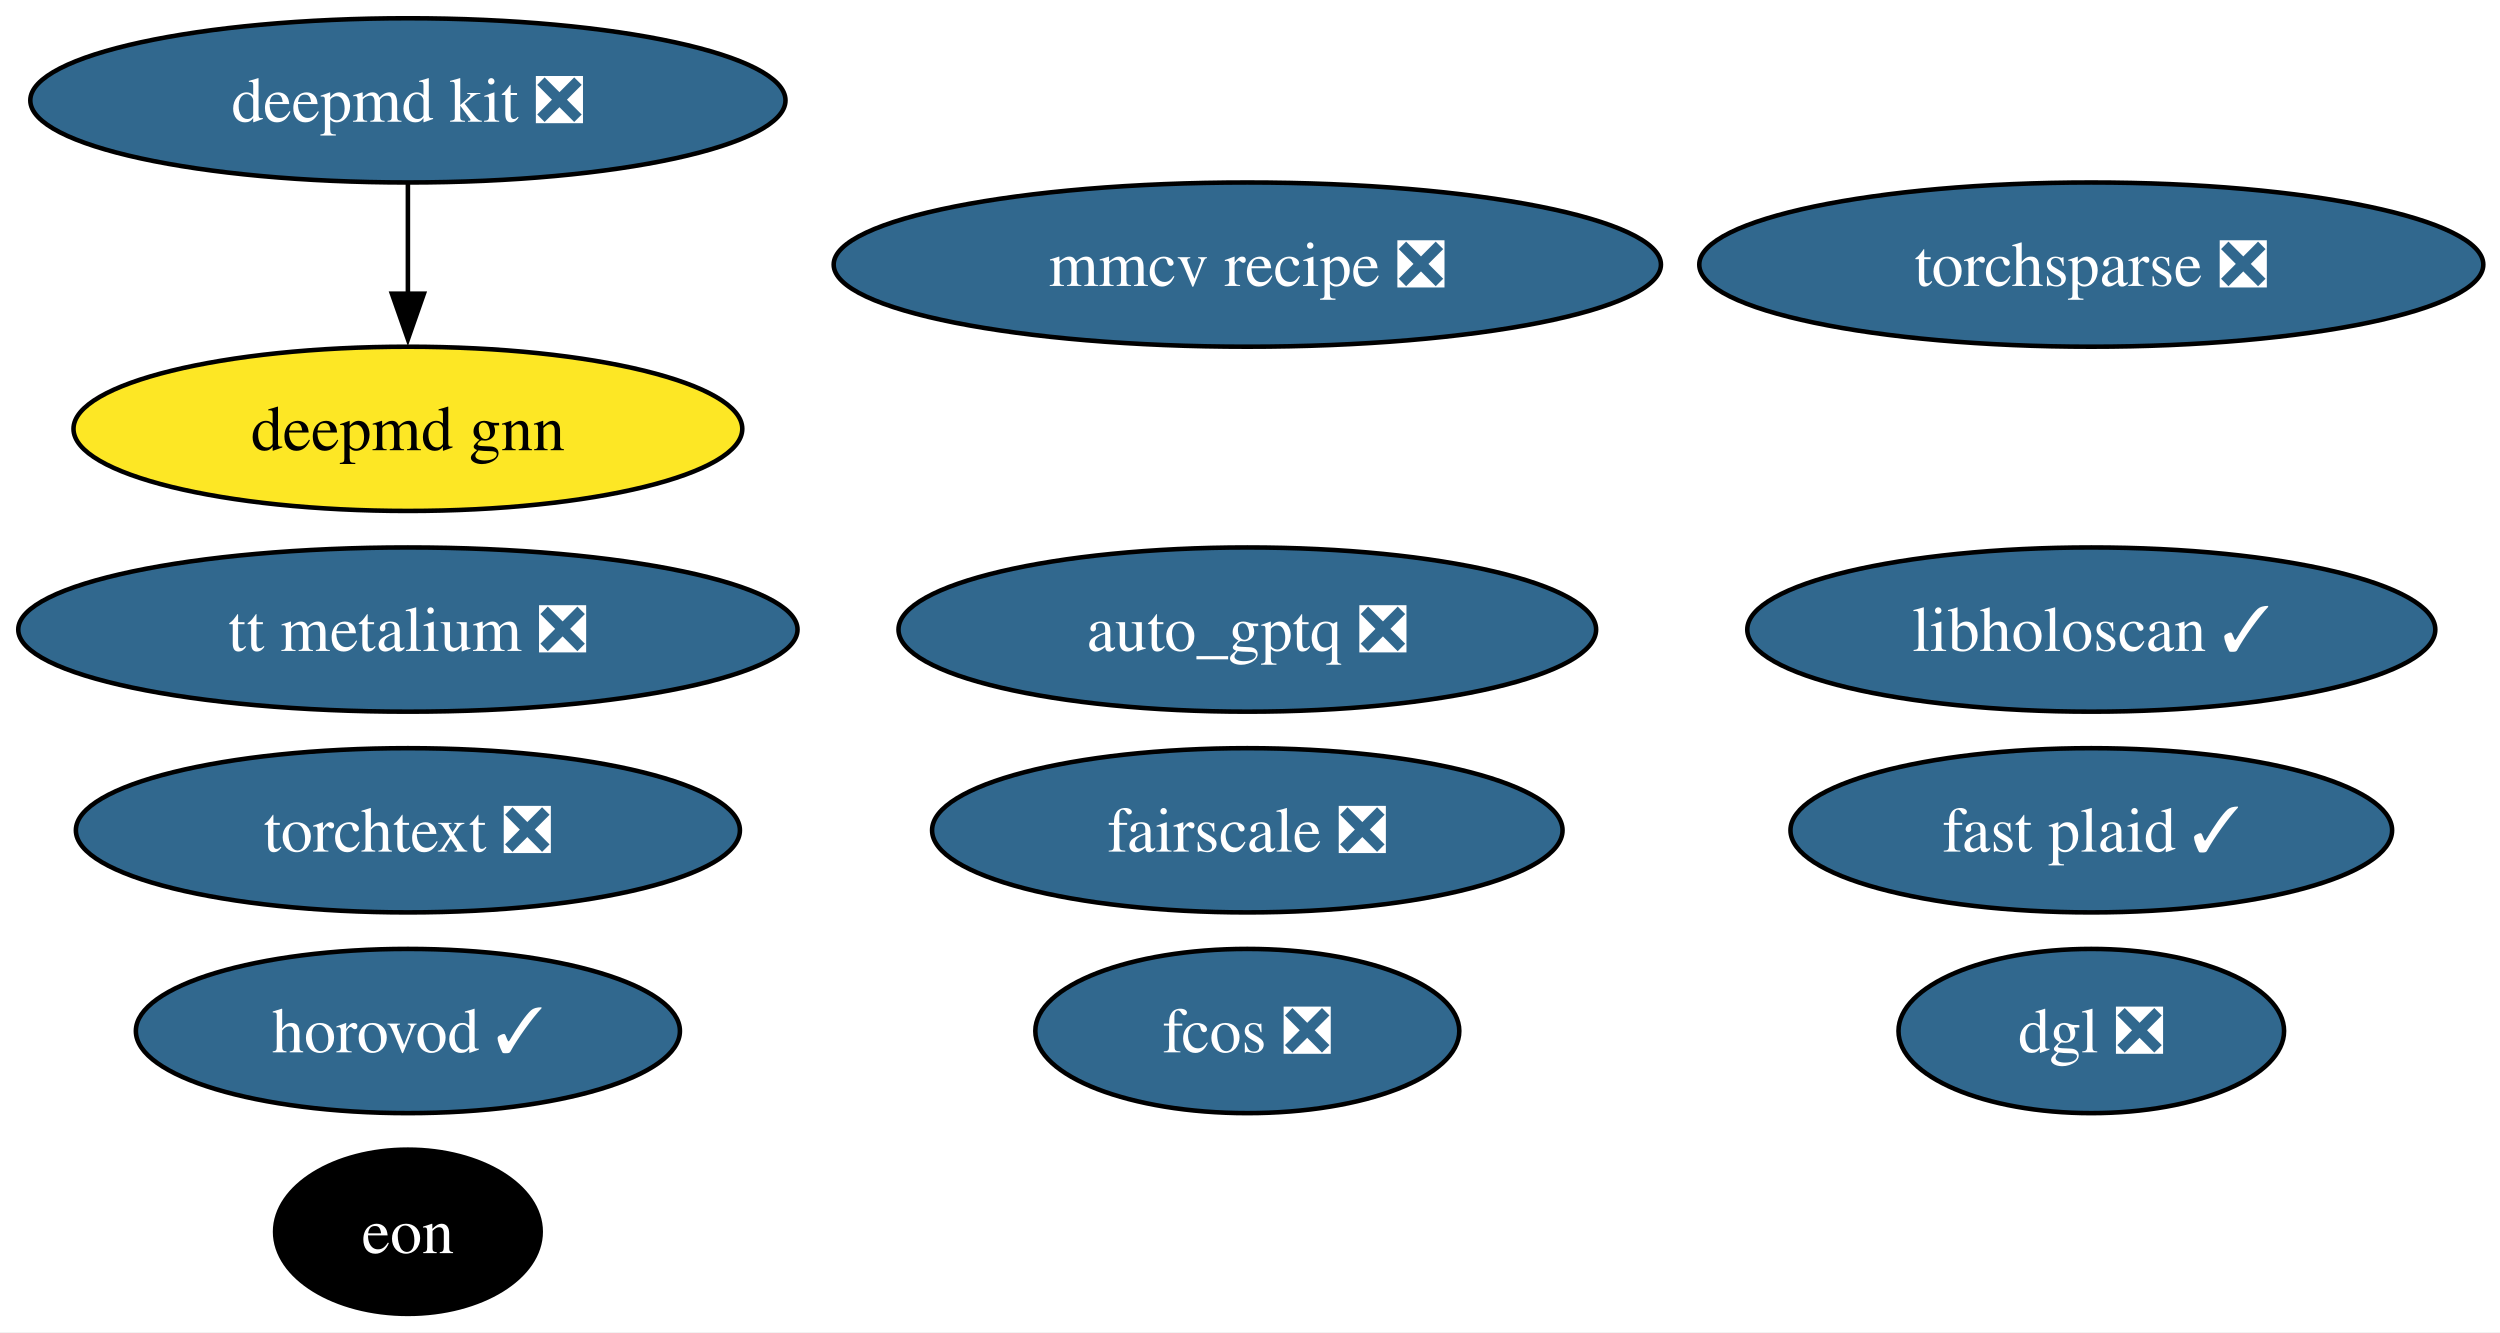
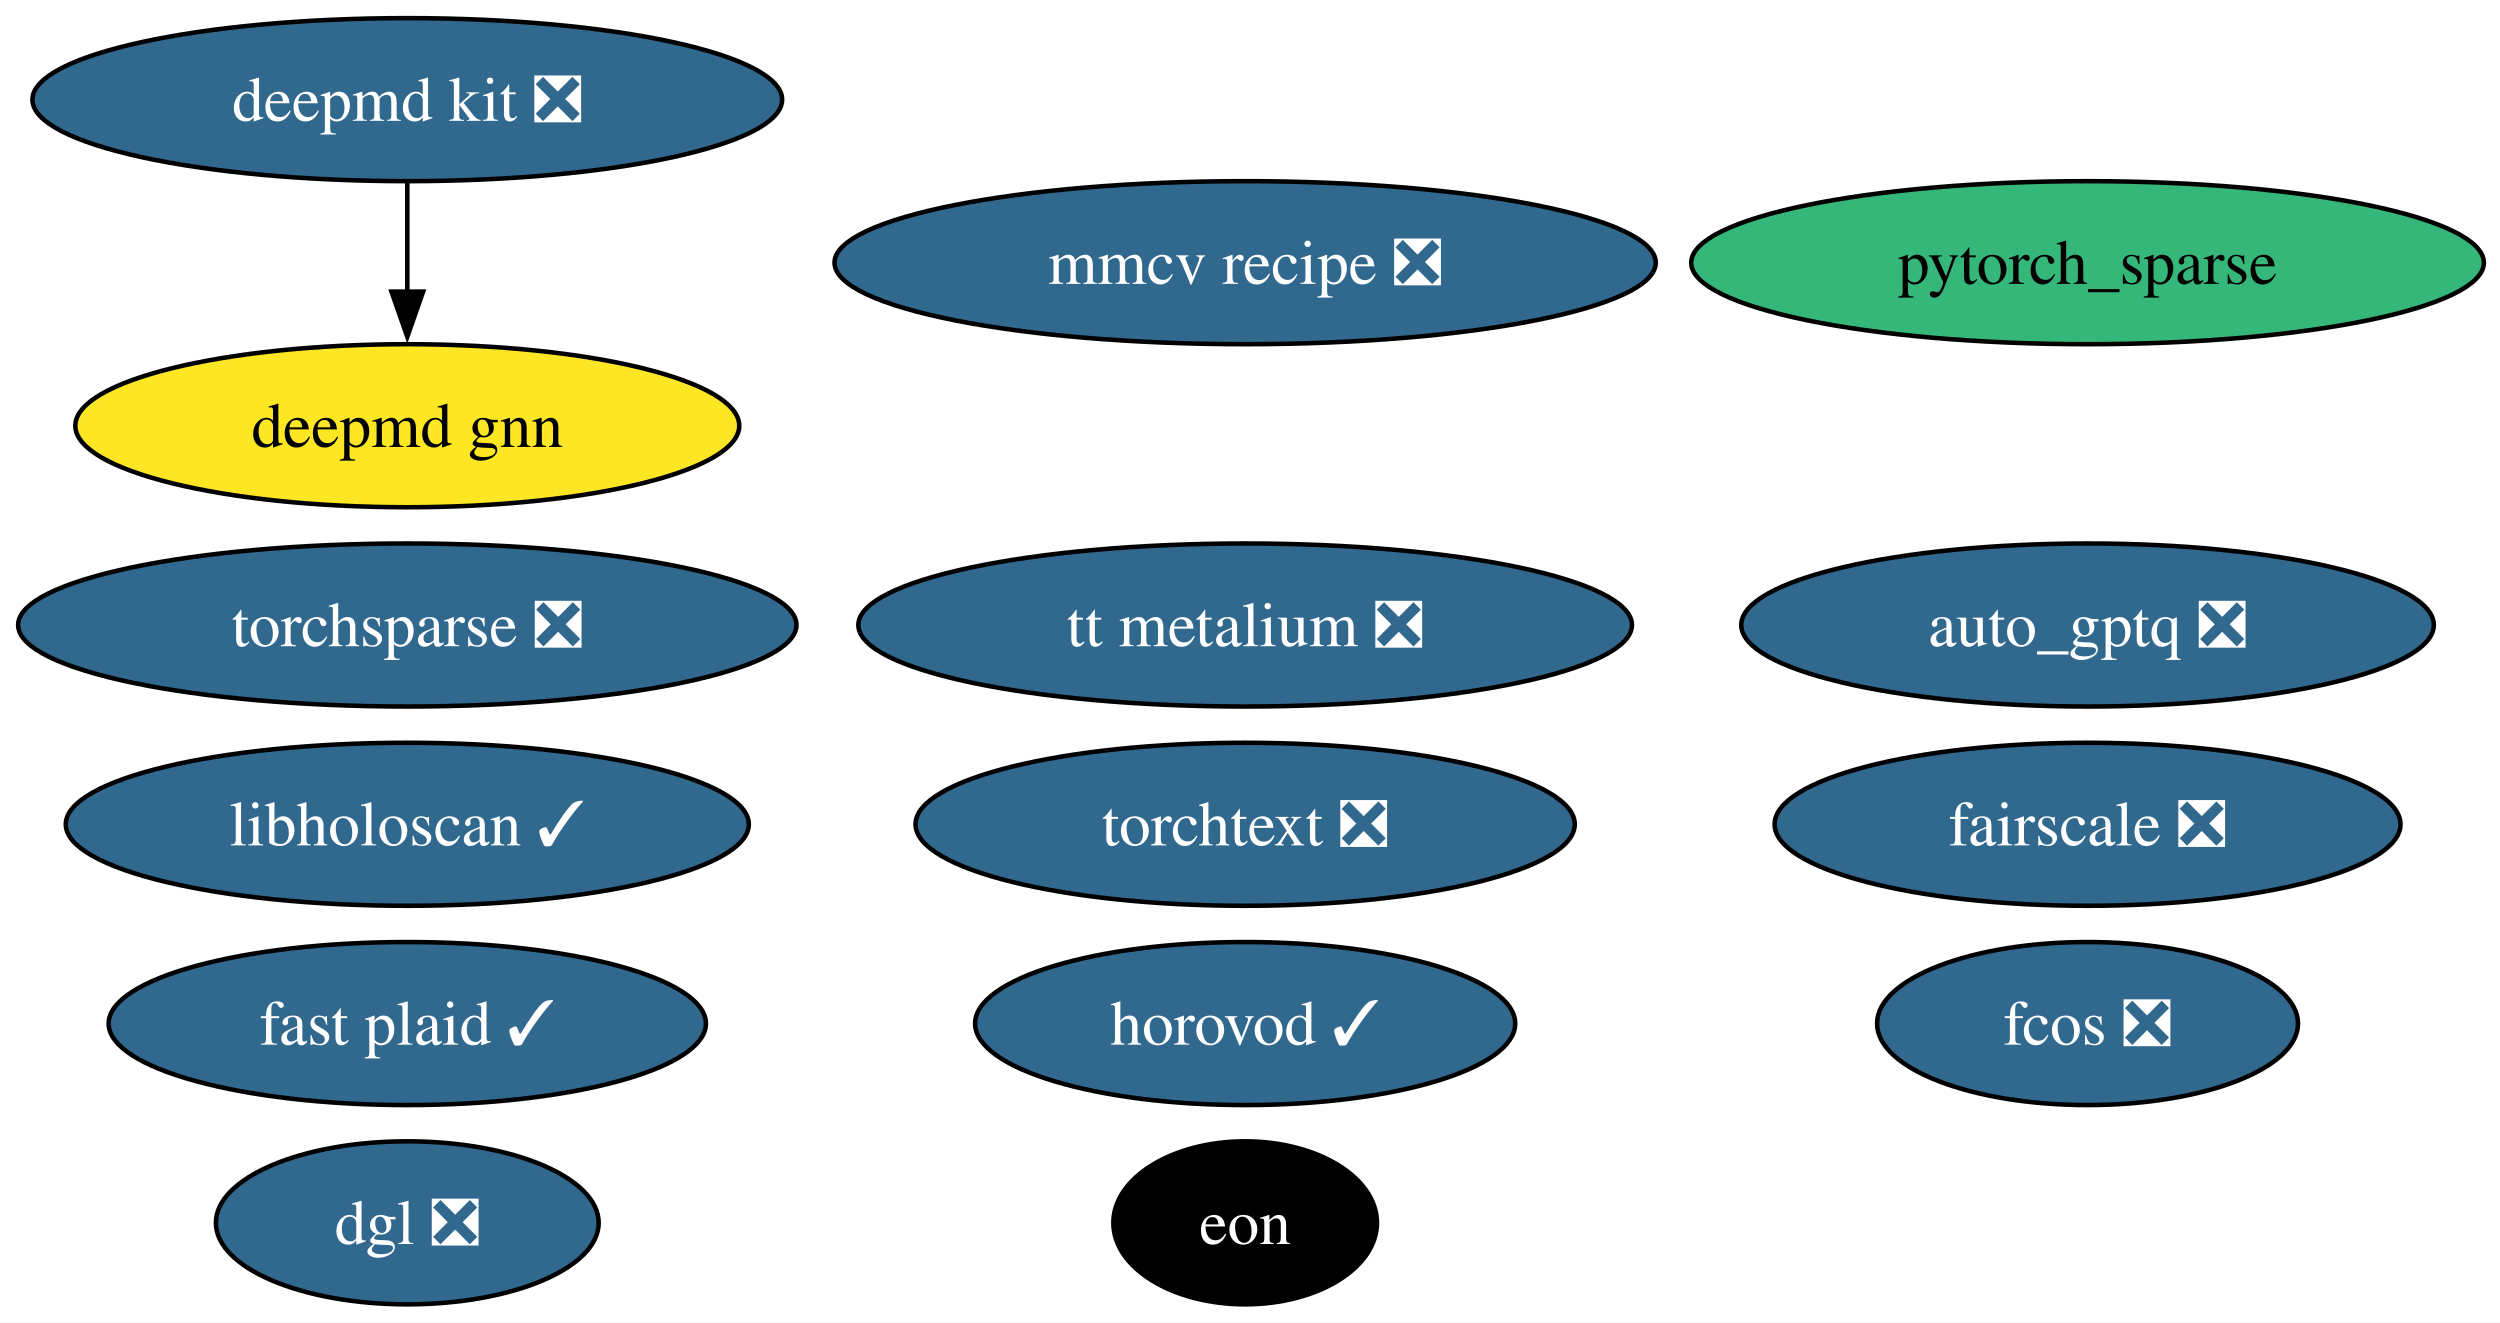
- <svg xmlns="http://www.w3.org/2000/svg" xmlns:xlink="http://www.w3.org/1999/xlink" width="548pt" height="292pt" viewBox="0.00 0.00 548.00 292.00">
+ <svg xmlns="http://www.w3.org/2000/svg" xmlns:xlink="http://www.w3.org/1999/xlink" width="552pt" height="292pt" viewBox="0.00 0.00 552.00 292.00">
  <g id="graph0" class="graph" transform="scale(1 1) rotate(0) translate(4 288)">
-     <polygon fill="white" stroke="none" points="-4,4 -4,-288 544.34,-288 544.34,4 -4,4" />
+     <polygon fill="white" stroke="none" points="-4,4 -4,-288 548.44,-288 548.44,4 -4,4" />
    <g id="node1" class="node">
      <g id="a_node1">
        <a xlink:href="https://github.com/conda-forge/deepmd-kit-feedstock/pull/134" xlink:title="deepmd kit ❎">
-           <ellipse fill="#31688e" stroke="black" cx="85.41" cy="-266" rx="82.77" ry="18" />
-           <text xml:space="preserve" text-anchor="middle" x="85.41" y="-261.32" font-family="Times,serif" font-size="14.00" fill="white">deepmd kit ❎</text>
+           <ellipse fill="#31688e" stroke="black" cx="85.93" cy="-266" rx="82.77" ry="18" />
+           <text xml:space="preserve" text-anchor="middle" x="85.93" y="-261.32" font-family="Times,serif" font-size="14.00" fill="white">deepmd kit ❎</text>
+         </a>
+       </g>
+     </g>
+     <g id="node12" class="node">
+       <g id="a_node12">
+         <a xlink:href="https://github.com/conda-forge/deepmd-gnn-feedstock" xlink:title="deepmd gnn">
+           <ellipse fill="#fde725" stroke="black" cx="85.93" cy="-194" rx="73.3" ry="18" />
+           <text xml:space="preserve" text-anchor="middle" x="85.93" y="-189.32" font-family="Times,serif" font-size="14.00">deepmd gnn</text>
+         </a>
+       </g>
+     </g>
+     <g id="edge1" class="edge">
+       <path fill="none" stroke="black" d="M85.93,-247.7C85.93,-240.41 85.93,-231.73 85.93,-223.54" />
+       <polygon fill="black" stroke="black" points="89.43,-223.62 85.93,-213.62 82.43,-223.62 89.43,-223.62" />
+     </g>
+     <g id="node2" class="node">
+       <g id="a_node2">
+         <a xlink:href="https://github.com/conda-forge/pytorch_sparse-feedstock" xlink:title="pytorch_sparse">
+           <ellipse fill="#35b779" stroke="black" cx="456.93" cy="-230" rx="87.51" ry="18" />
+           <text xml:space="preserve" text-anchor="middle" x="456.93" y="-225.32" font-family="Times,serif" font-size="14.00">pytorch_sparse</text>
+         </a>
+       </g>
+     </g>
+     <g id="node3" class="node">
+       <g id="a_node3">
+         <a xlink:href="https://github.com/conda-forge/torchsparse-feedstock/pull/48" xlink:title="torchsparse ❎">
+           <ellipse fill="#31688e" stroke="black" cx="85.93" cy="-150" rx="85.93" ry="18" />
+           <text xml:space="preserve" text-anchor="middle" x="85.93" y="-145.32" font-family="Times,serif" font-size="14.00" fill="white">torchsparse ❎</text>
+         </a>
+       </g>
+     </g>
+     <g id="node4" class="node">
+       <g id="a_node4">
+         <a xlink:href="https://github.com/conda-forge/fcos-feedstock/pull/32" xlink:title="fcos ❎">
+           <ellipse fill="#31688e" stroke="black" cx="456.93" cy="-62" rx="46.47" ry="18" />
+           <text xml:space="preserve" text-anchor="middle" x="456.93" y="-57.33" font-family="Times,serif" font-size="14.00" fill="white">fcos ❎</text>
+         </a>
+       </g>
+     </g>
+     <g id="node5" class="node">
+       <g id="a_node5">
+         <a xlink:href="https://github.com/conda-forge/fairscale-feedstock/pull/47" xlink:title="fairscale ❎">
+           <ellipse fill="#31688e" stroke="black" cx="456.93" cy="-106" rx="69.1" ry="18" />
+           <text xml:space="preserve" text-anchor="middle" x="456.93" y="-101.33" font-family="Times,serif" font-size="14.00" fill="white">fairscale ❎</text>
+         </a>
+       </g>
+     </g>
+     <g id="node6" class="node">
+       <g id="a_node6">
+         <a xlink:href="https://github.com/conda-forge/mmcv-recipe-feedstock/pull/53" xlink:title="mmcv recipe ❎">
+           <ellipse fill="#31688e" stroke="black" cx="270.93" cy="-230" rx="90.67" ry="18" />
+           <text xml:space="preserve" text-anchor="middle" x="270.93" y="-225.32" font-family="Times,serif" font-size="14.00" fill="white">mmcv recipe ❎</text>
+         </a>
+       </g>
+     </g>
+     <g id="node7" class="node">
+       <g id="a_node7">
+         <a xlink:href="https://github.com/conda-forge/torchtext-feedstock/pull/40" xlink:title="torchtext ❎">
+           <ellipse fill="#31688e" stroke="black" cx="270.93" cy="-106" rx="72.78" ry="18" />
+           <text xml:space="preserve" text-anchor="middle" x="270.93" y="-101.33" font-family="Times,serif" font-size="14.00" fill="white">torchtext ❎</text>
+         </a>
+       </g>
+     </g>
+     <g id="node8" class="node">
+       <g id="a_node8">
+         <a xlink:href="https://github.com/conda-forge/dgl-feedstock/pull/67" xlink:title="dgl ❎">
+           <ellipse fill="#31688e" stroke="black" cx="85.93" cy="-18" rx="42.26" ry="18" />
+           <text xml:space="preserve" text-anchor="middle" x="85.93" y="-13.32" font-family="Times,serif" font-size="14.00" fill="white">dgl ❎</text>
+         </a>
+       </g>
+     </g>
+     <g id="node9" class="node">
+       <g id="a_node9">
+         <a xlink:href="https://github.com/conda-forge/horovod-feedstock/pull/47" xlink:title="horovod ✓">
+           <ellipse fill="#31688e" stroke="black" cx="270.93" cy="-62" rx="59.63" ry="18" />
+           <text xml:space="preserve" text-anchor="middle" x="270.93" y="-57.33" font-family="Times,serif" font-size="14.00" fill="white">horovod ✓</text>
+         </a>
+       </g>
+     </g>
+     <g id="node10" class="node">
+       <g id="a_node10">
+         <a xlink:href="https://github.com/conda-forge/auto_gptq-feedstock/pull/24" xlink:title="auto_gptq ❎">
+           <ellipse fill="#31688e" stroke="black" cx="456.93" cy="-150" rx="76.46" ry="18" />
+           <text xml:space="preserve" text-anchor="middle" x="456.93" y="-145.32" font-family="Times,serif" font-size="14.00" fill="white">auto_gptq ❎</text>
        </a>
      </g>
    </g>
    <g id="node11" class="node">
      <g id="a_node11">
-         <a xlink:href="https://github.com/conda-forge/deepmd-gnn-feedstock" xlink:title="deepmd gnn">
-           <ellipse fill="#fde725" stroke="black" cx="85.41" cy="-194" rx="73.3" ry="18" />
-           <text xml:space="preserve" text-anchor="middle" x="85.41" y="-189.32" font-family="Times,serif" font-size="14.00">deepmd gnn</text>
-         </a>
-       </g>
-     </g>
-     <g id="edge1" class="edge">
-       <path fill="none" stroke="black" d="M85.41,-247.7C85.41,-240.41 85.41,-231.73 85.41,-223.54" />
-       <polygon fill="black" stroke="black" points="88.91,-223.62 85.41,-213.62 81.91,-223.62 88.91,-223.62" />
-     </g>
-     <g id="node2" class="node">
-       <g id="a_node2">
-         <a xlink:href="https://github.com/conda-forge/torchsparse-feedstock/pull/48" xlink:title="torchsparse ❎">
-           <ellipse fill="#31688e" stroke="black" cx="454.41" cy="-230" rx="85.93" ry="18" />
-           <text xml:space="preserve" text-anchor="middle" x="454.41" y="-225.32" font-family="Times,serif" font-size="14.00" fill="white">torchsparse ❎</text>
-         </a>
-       </g>
-     </g>
-     <g id="node3" class="node">
-       <g id="a_node3">
-         <a xlink:href="https://github.com/conda-forge/fcos-feedstock/pull/32" xlink:title="fcos ❎">
-           <ellipse fill="#31688e" stroke="black" cx="269.41" cy="-62" rx="46.47" ry="18" />
-           <text xml:space="preserve" text-anchor="middle" x="269.41" y="-57.33" font-family="Times,serif" font-size="14.00" fill="white">fcos ❎</text>
-         </a>
-       </g>
-     </g>
-     <g id="node4" class="node">
-       <g id="a_node4">
-         <a xlink:href="https://github.com/conda-forge/fairscale-feedstock/pull/47" xlink:title="fairscale ❎">
-           <ellipse fill="#31688e" stroke="black" cx="269.41" cy="-106" rx="69.1" ry="18" />
-           <text xml:space="preserve" text-anchor="middle" x="269.41" y="-101.33" font-family="Times,serif" font-size="14.00" fill="white">fairscale ❎</text>
-         </a>
-       </g>
-     </g>
-     <g id="node5" class="node">
-       <g id="a_node5">
-         <a xlink:href="https://github.com/conda-forge/mmcv-recipe-feedstock/pull/53" xlink:title="mmcv recipe ❎">
-           <ellipse fill="#31688e" stroke="black" cx="269.41" cy="-230" rx="90.67" ry="18" />
-           <text xml:space="preserve" text-anchor="middle" x="269.41" y="-225.32" font-family="Times,serif" font-size="14.00" fill="white">mmcv recipe ❎</text>
-         </a>
-       </g>
-     </g>
-     <g id="node6" class="node">
-       <g id="a_node6">
-         <a xlink:href="https://github.com/conda-forge/torchtext-feedstock/pull/40" xlink:title="torchtext ❎">
-           <ellipse fill="#31688e" stroke="black" cx="85.41" cy="-106" rx="72.78" ry="18" />
-           <text xml:space="preserve" text-anchor="middle" x="85.41" y="-101.33" font-family="Times,serif" font-size="14.00" fill="white">torchtext ❎</text>
-         </a>
-       </g>
-     </g>
-     <g id="node7" class="node">
-       <g id="a_node7">
-         <a xlink:href="https://github.com/conda-forge/dgl-feedstock/pull/67" xlink:title="dgl ❎">
-           <ellipse fill="#31688e" stroke="black" cx="454.41" cy="-62" rx="42.26" ry="18" />
-           <text xml:space="preserve" text-anchor="middle" x="454.41" y="-57.33" font-family="Times,serif" font-size="14.00" fill="white">dgl ❎</text>
-         </a>
-       </g>
-     </g>
-     <g id="node8" class="node">
-       <g id="a_node8">
-         <a xlink:href="https://github.com/conda-forge/horovod-feedstock/pull/47" xlink:title="horovod ✓">
-           <ellipse fill="#31688e" stroke="black" cx="85.41" cy="-62" rx="59.63" ry="18" />
-           <text xml:space="preserve" text-anchor="middle" x="85.41" y="-57.33" font-family="Times,serif" font-size="14.00" fill="white">horovod ✓</text>
-         </a>
-       </g>
-     </g>
-     <g id="node9" class="node">
-       <g id="a_node9">
-         <a xlink:href="https://github.com/conda-forge/auto_gptq-feedstock/pull/24" xlink:title="auto_gptq ❎">
-           <ellipse fill="#31688e" stroke="black" cx="269.41" cy="-150" rx="76.46" ry="18" />
-           <text xml:space="preserve" text-anchor="middle" x="269.41" y="-145.32" font-family="Times,serif" font-size="14.00" fill="white">auto_gptq ❎</text>
-         </a>
-       </g>
-     </g>
-     <g id="node10" class="node">
-       <g id="a_node10">
        <a xlink:href="https://github.com/conda-forge/tt-metalium-feedstock/pull/24" xlink:title="tt metalium ❎">
-           <ellipse fill="#31688e" stroke="black" cx="85.41" cy="-150" rx="85.41" ry="18" />
-           <text xml:space="preserve" text-anchor="middle" x="85.41" y="-145.32" font-family="Times,serif" font-size="14.00" fill="white">tt metalium ❎</text>
-         </a>
-       </g>
-     </g>
-     <g id="node12" class="node">
-       <g id="a_node12">
-         <a xlink:href="https://github.com/conda-forge/eon-feedstock" xlink:title="eon">
-           <ellipse fill="#000000" stroke="black" cx="85.41" cy="-18" rx="29.11" ry="18" />
-           <text xml:space="preserve" text-anchor="middle" x="85.41" y="-13.32" font-family="Times,serif" font-size="14.00" fill="white">eon</text>
+           <ellipse fill="#31688e" stroke="black" cx="270.93" cy="-150" rx="85.41" ry="18" />
+           <text xml:space="preserve" text-anchor="middle" x="270.93" y="-145.32" font-family="Times,serif" font-size="14.00" fill="white">tt metalium ❎</text>
        </a>
      </g>
    </g>
    <g id="node13" class="node">
      <g id="a_node13">
-         <a xlink:href="https://github.com/conda-forge/libholoscan-feedstock/pull/14" xlink:title="libholoscan ✓">
-           <ellipse fill="#31688e" stroke="black" cx="454.41" cy="-150" rx="75.41" ry="18" />
-           <text xml:space="preserve" text-anchor="middle" x="454.41" y="-145.32" font-family="Times,serif" font-size="14.00" fill="white">libholoscan ✓</text>
+         <a xlink:href="https://github.com/conda-forge/eon-feedstock" xlink:title="eon">
+           <ellipse fill="#000000" stroke="black" cx="270.93" cy="-18" rx="29.11" ry="18" />
+           <text xml:space="preserve" text-anchor="middle" x="270.93" y="-13.32" font-family="Times,serif" font-size="14.00" fill="white">eon</text>
        </a>
      </g>
    </g>
    <g id="node14" class="node">
      <g id="a_node14">
+         <a xlink:href="https://github.com/conda-forge/libholoscan-feedstock/pull/14" xlink:title="libholoscan ✓">
+           <ellipse fill="#31688e" stroke="black" cx="85.93" cy="-106" rx="75.41" ry="18" />
+           <text xml:space="preserve" text-anchor="middle" x="85.93" y="-101.33" font-family="Times,serif" font-size="14.00" fill="white">libholoscan ✓</text>
+         </a>
+       </g>
+     </g>
+     <g id="node15" class="node">
+       <g id="a_node15">
        <a xlink:href="https://github.com/conda-forge/fast-plaid-feedstock/pull/4" xlink:title="fast plaid ✓">
-           <ellipse fill="#31688e" stroke="black" cx="454.41" cy="-106" rx="65.94" ry="18" />
-           <text xml:space="preserve" text-anchor="middle" x="454.41" y="-101.33" font-family="Times,serif" font-size="14.00" fill="white">fast plaid ✓</text>
+           <ellipse fill="#31688e" stroke="black" cx="85.93" cy="-62" rx="65.94" ry="18" />
+           <text xml:space="preserve" text-anchor="middle" x="85.93" y="-57.33" font-family="Times,serif" font-size="14.00" fill="white">fast plaid ✓</text>
        </a>
      </g>
    </g>
  </g>
</svg>
